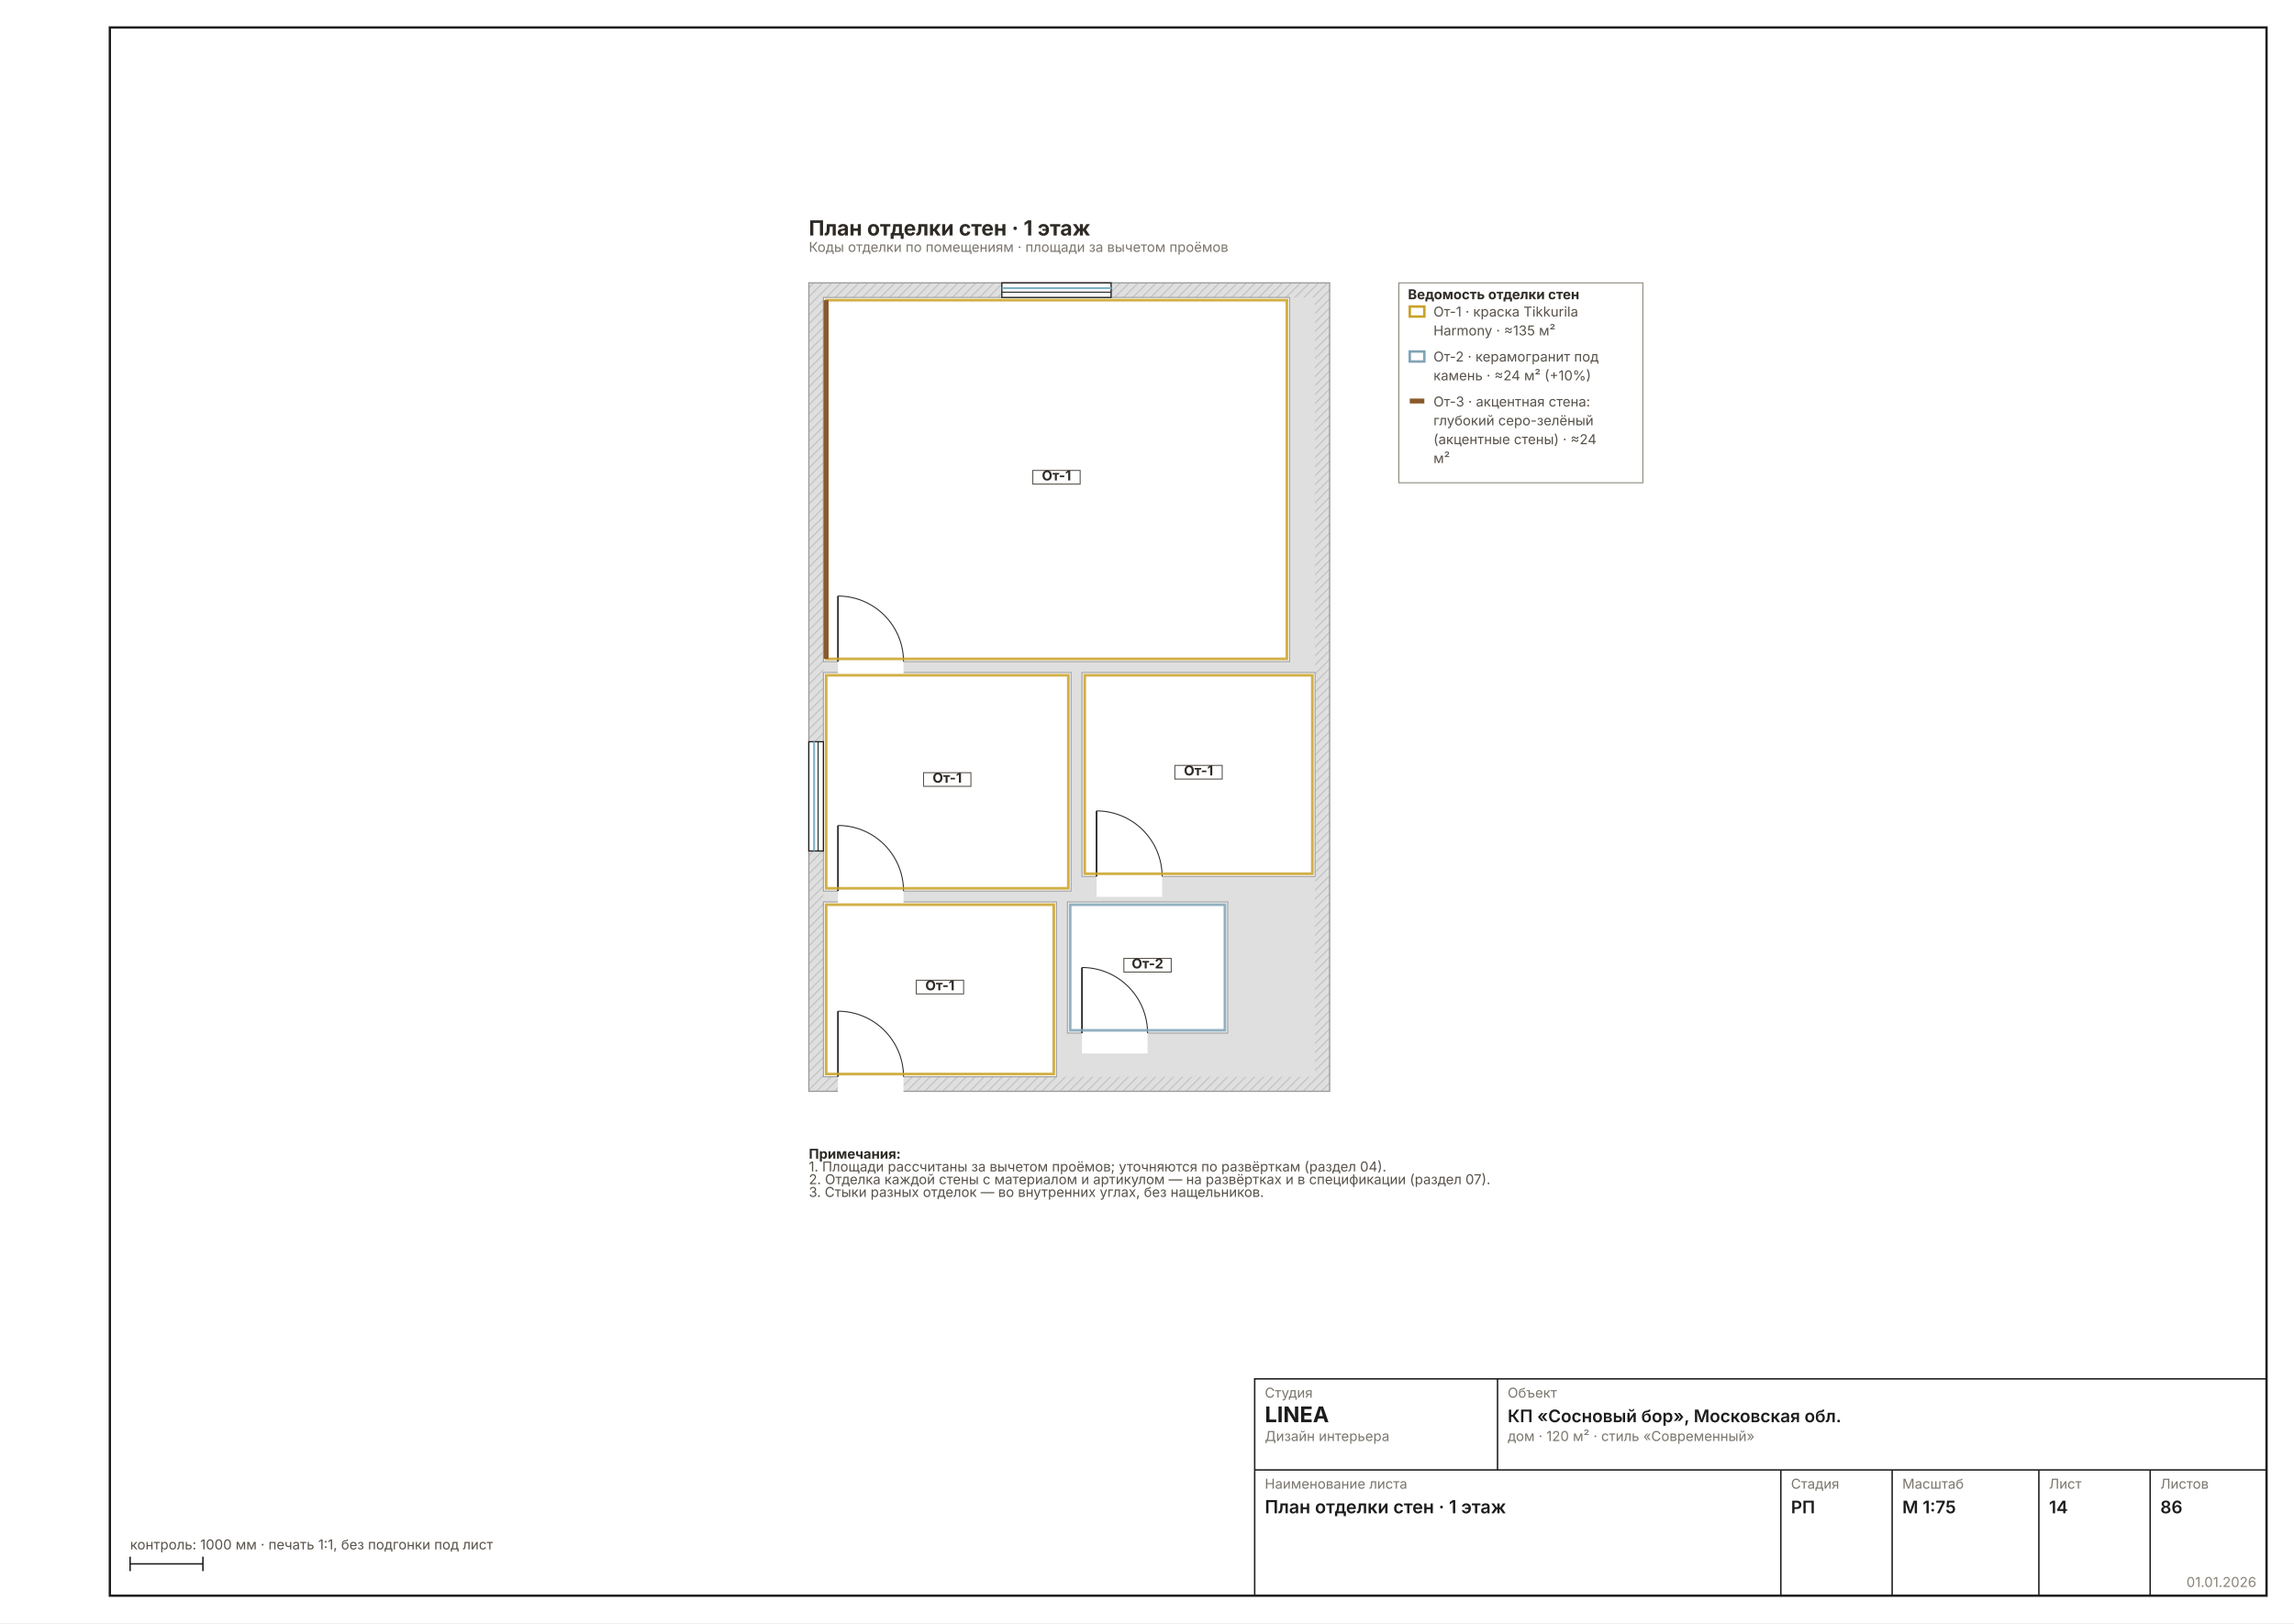
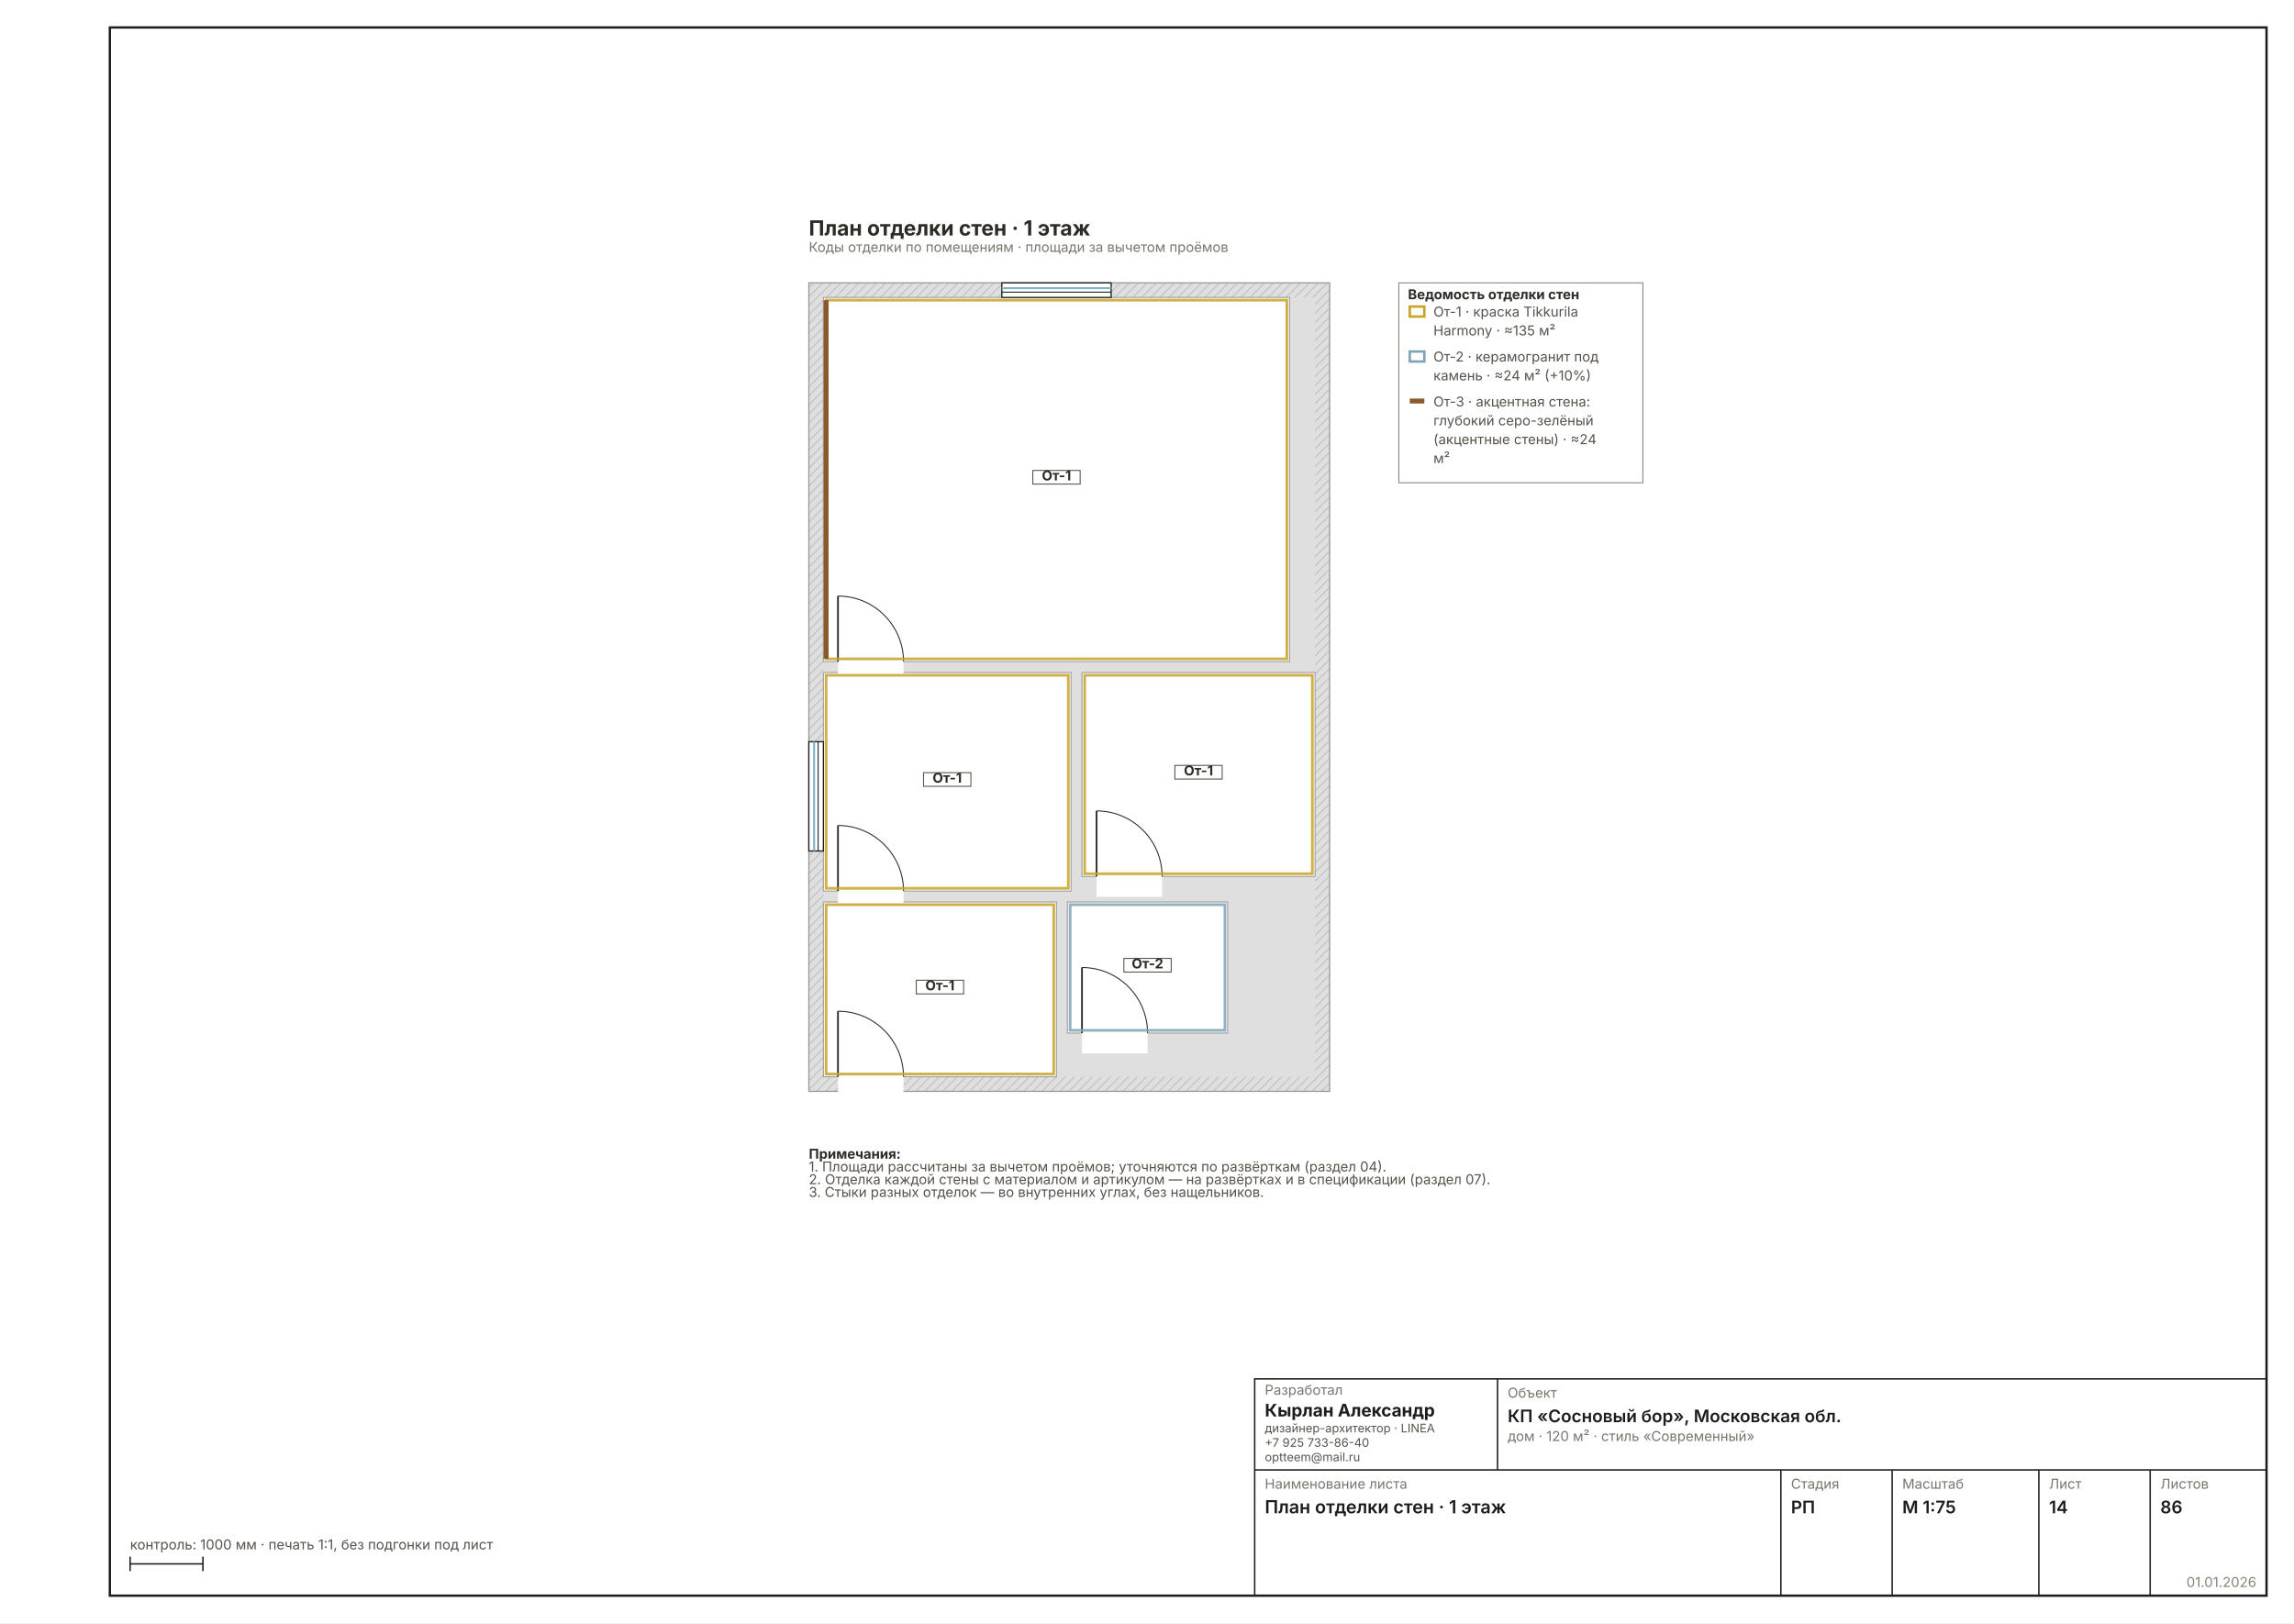
<svg xmlns="http://www.w3.org/2000/svg" width="1587" height="1123" viewBox="0 0 1587 1123" font-family="Inter, &quot;Helvetica Neue&quot;, Arial, sans-serif" data-sheet="wall-finish" data-scale="1:75">
  <rect width="1587" height="1123" fill="#FFFFFF" />
  <rect x="76" y="19" width="1492" height="1085" fill="none" stroke="#1C1C1C" stroke-width="1.6" />
  <g transform="translate(515.4593 149.0942) scale(0.6299)">
    <defs>
      <pattern id="wh14" width="7" height="7" patternUnits="userSpaceOnUse" patternTransform="rotate(45)">
        <rect width="7" height="7" fill="#DFDFDF" />
        <line x1="0" y1="0" x2="0" y2="7" stroke="#C4C4C4" stroke-width="2.70" />
      </pattern>
    </defs>
    <rect x="70" y="74" width="572" height="888" fill="url(#wh14)" stroke="#9A9A9A" stroke-width="1.35" />
    <rect x="86" y="90" width="540" height="856" fill="#DFDFDF" />
    <rect x="86" y="754" width="256" height="192" fill="#FFFFFF" stroke="#9A9A9A" stroke-width="1.08" />
    <rect x="86" y="90" width="512" height="400" fill="#FFFFFF" stroke="#9A9A9A" stroke-width="1.08" />
    <rect x="86" y="502" width="272" height="240" fill="#FFFFFF" stroke="#9A9A9A" stroke-width="1.08" />
    <rect x="354" y="754" width="176" height="144" fill="#FFFFFF" stroke="#9A9A9A" stroke-width="1.08" />
    <rect x="370" y="502" width="256" height="224" fill="#FFFFFF" stroke="#9A9A9A" stroke-width="1.08" />
    <rect x="102" y="942.8" width="72" height="25.6" fill="#FFFFFF" />
    <line x1="102" y1="946" x2="102" y2="874" stroke="#2A2A2A" stroke-width="1.89" />
    <path d="M 174 946 A 72 72 0 0 0 102 874" fill="none" stroke="#2A2A2A" stroke-width="1.08" />
    <rect x="102" y="486.8" width="72" height="25.6" fill="#FFFFFF" />
    <line x1="102" y1="490" x2="102" y2="418" stroke="#2A2A2A" stroke-width="1.89" />
    <path d="M 174 490 A 72 72 0 0 0 102 418" fill="none" stroke="#2A2A2A" stroke-width="1.08" />
    <rect x="102" y="738.8" width="72" height="25.6" fill="#FFFFFF" />
    <line x1="102" y1="742" x2="102" y2="670" stroke="#2A2A2A" stroke-width="1.89" />
    <path d="M 174 742 A 72 72 0 0 0 102 670" fill="none" stroke="#2A2A2A" stroke-width="1.08" />
    <rect x="370" y="894.8" width="72" height="25.6" fill="#FFFFFF" />
    <line x1="370" y1="898" x2="370" y2="826" stroke="#2A2A2A" stroke-width="1.89" />
    <path d="M 442 898 A 72 72 0 0 0 370 826" fill="none" stroke="#2A2A2A" stroke-width="1.08" />
    <rect x="386" y="722.8" width="72" height="25.6" fill="#FFFFFF" />
    <line x1="386" y1="726" x2="386" y2="654" stroke="#2A2A2A" stroke-width="1.89" />
    <path d="M 458 726 A 72 72 0 0 0 386 654" fill="none" stroke="#2A2A2A" stroke-width="1.08" />
    <rect x="282" y="74" width="120" height="16" fill="#FFFFFF" stroke="#1C1C1C" stroke-width="1.35" />
    <line x1="282" y1="79.8" x2="402" y2="79.8" stroke="#7FB2C8" stroke-width="2.16" />
    <line x1="282" y1="84.2" x2="402" y2="84.2" stroke="#1C1C1C" stroke-width="1.08" />
    <rect x="70" y="578" width="16" height="120" fill="#FFFFFF" stroke="#1C1C1C" stroke-width="1.35" />
    <line x1="75.8" y1="578" x2="75.8" y2="698" stroke="#7FB2C8" stroke-width="2.16" />
    <line x1="80.2" y1="578" x2="80.2" y2="698" stroke="#1C1C1C" stroke-width="1.08" />
    <rect x="89" y="757" width="250" height="186" fill="none" stroke="#C9A227" stroke-width="2.97" opacity="0.85" />
    <rect x="188" y="840" width="52" height="15" fill="#FFFFFFE0" stroke="#57514A" stroke-width="1.08" />
    <text x="214" y="851" font-size="15.00" font-weight="700" text-anchor="middle" fill="#2E2A26">От-1</text>
    <rect x="89" y="93" width="506" height="394" fill="none" stroke="#C9A227" stroke-width="2.97" opacity="0.85" />
    <line x1="89" y1="93" x2="89" y2="487" stroke="#8A5A2B" stroke-width="5.40" />
    <rect x="316" y="280" width="52" height="15" fill="#FFFFFFE0" stroke="#57514A" stroke-width="1.08" />
    <text x="342" y="291" font-size="15.00" font-weight="700" text-anchor="middle" fill="#2E2A26">От-1</text>
    <rect x="89" y="505" width="266" height="234" fill="none" stroke="#C9A227" stroke-width="2.97" opacity="0.85" />
    <rect x="196" y="612" width="52" height="15" fill="#FFFFFFE0" stroke="#57514A" stroke-width="1.08" />
    <text x="222" y="623" font-size="15.00" font-weight="700" text-anchor="middle" fill="#2E2A26">От-1</text>
    <rect x="357" y="757" width="170" height="138" fill="none" stroke="#7FA3B5" stroke-width="2.97" opacity="0.85" />
    <rect x="416" y="816" width="52" height="15" fill="#FFFFFFE0" stroke="#57514A" stroke-width="1.08" />
    <text x="442" y="827" font-size="15.00" font-weight="700" text-anchor="middle" fill="#2E2A26">От-2</text>
    <rect x="373" y="505" width="250" height="218" fill="none" stroke="#C9A227" stroke-width="2.97" opacity="0.85" />
    <rect x="472" y="604" width="52" height="15" fill="#FFFFFFE0" stroke="#57514A" stroke-width="1.08" />
    <text x="498" y="615" font-size="15.00" font-weight="700" text-anchor="middle" fill="#2E2A26">От-1</text>
    <g data-el="legend">
      <rect x="718" y="74" width="268" height="219.564" fill="none" stroke="#8A8478" stroke-width="1.08" />
      <text x="728" y="92" font-size="15.00" font-weight="700" fill="#2E2A26">Ведомость отделки стен</text>
      <rect x="730" y="100" width="16" height="11" fill="none" stroke="#C9A227" stroke-width="2.70" />
      <text x="756" y="111" font-size="15.00" fill="#57514A">От-1 · краска Tikkurila</text>
      <text x="756" y="131.695" font-size="15.00" fill="#57514A">Harmony · ≈135 м²</text>
      <rect x="730" y="149.391" width="16" height="11" fill="none" stroke="#7FA3B5" stroke-width="2.70" />
      <text x="756" y="160.391" font-size="15.00" fill="#57514A">От-2 · керамогранит под</text>
      <text x="756" y="181.086" font-size="15.00" fill="#57514A">камень · ≈24 м² (+10%)</text>
      <line x1="730" y1="203.782" x2="746" y2="203.782" stroke="#8A5A2B" stroke-width="5.40" />
      <text x="756" y="209.782" font-size="15.00" fill="#57514A">От-3 · акцентная стена:</text>
      <text x="756" y="230.477" font-size="15.00" fill="#57514A">глубокий серо-зелёный</text>
      <text x="756" y="251.173" font-size="15.00" fill="#57514A">(акцентные стены) · ≈24</text>
      <text x="756" y="271.868" font-size="15.00" fill="#57514A">м²</text>
    </g>
    <g data-el="notes" />
    <text x="70" y="1036" font-size="15.00" font-weight="700" fill="#2E2A26">Примечания:</text>
    <text x="70" y="1050" font-size="15.00" fill="#57514A">1. Площади рассчитаны за вычетом проёмов; уточняются по развёрткам (раздел 04).</text>
    <text x="70" y="1064" font-size="15.00" fill="#57514A">2. Отделка каждой стены с материалом и артикулом — на развёртках и в спецификации (раздел 07).</text>
    <text x="70" y="1078" font-size="15.00" fill="#57514A">3. Стыки разных отделок — во внутренних углах, без нащельников.</text>
    <text x="70" y="22" font-size="22.95" font-weight="700" fill="#2E2A26">План отделки стен · 1 этаж</text>
    <text x="70" y="40" font-size="15.00" fill="#7A756D">Коды отделки по помещениям · площади за вычетом проёмов</text>
  </g>
  <g data-el="stamp" stroke="#1C1C1C" stroke-width="1" fill="none">
    <rect x="868" y="954" width="700" height="150" />
    <line x1="868" y1="1017" x2="1568" y2="1017" />
    <line x1="1036" y1="954" x2="1036" y2="1017" />
    <line x1="1232" y1="1017" x2="1232" y2="1104" />
    <line x1="1309" y1="1017" x2="1309" y2="1104" />
    <line x1="1410.5" y1="1017" x2="1410.5" y2="1104" />
    <line x1="1487.5" y1="1017" x2="1487.5" y2="1104" />
  </g>
-   <text x="875" y="967" font-size="9.5" fill="#7A756D">Студия</text>
-   <text x="875" y="984" font-size="15" font-weight="700" fill="#1C1C1C">LINEA</text>
-   <text x="875" y="997" font-size="9.5" fill="#7A756D">Дизайн интерьера</text>
+   <text x="875" y="965" font-size="9.5" fill="#7A756D">Разработал</text>
+   <text x="875" y="980" font-size="12" font-weight="700" fill="#1C1C1C">Кырлан Александр</text>
+   <text x="875" y="991" font-size="8.2" fill="#57514A">дизайнер-архитектор · LINEA</text>
+   <text x="875" y="1001" font-size="8.2" fill="#57514A">+7 925 733-86-40</text>
+   <text x="875" y="1011" font-size="8.2" fill="#57514A">optteem@mail.ru</text>
  <text x="1043" y="967" font-size="9.5" fill="#7A756D">Объект</text>
  <text x="1043" y="984" font-size="12" font-weight="600" fill="#1C1C1C">КП «Сосновый бор», Московская обл.</text>
  <text x="1043" y="997" font-size="9.5" fill="#7A756D">дом · 120 м² · стиль «Современный»</text>
  <text x="875" y="1030" font-size="9.5" fill="#7A756D">Наименование листа</text>
  <text x="875" y="1047" font-size="12.5" font-weight="600" fill="#1C1C1C">План отделки стен · 1 этаж</text>
  <text x="1239" y="1030" font-size="9.5" fill="#7A756D">Стадия</text>
  <text x="1239" y="1047" font-size="12" font-weight="600" fill="#1C1C1C">РП</text>
  <text x="1316" y="1030" font-size="9.5" fill="#7A756D">Масштаб</text>
  <text x="1316" y="1047" font-size="12" font-weight="600" fill="#1C1C1C">М 1:75</text>
  <text x="1417.5" y="1030" font-size="9.5" fill="#7A756D">Лист</text>
  <text x="1417.5" y="1047" font-size="12" font-weight="600" fill="#1C1C1C">14</text>
  <text x="1494.5" y="1030" font-size="9.5" fill="#7A756D">Листов</text>
  <text x="1494.5" y="1047" font-size="12" font-weight="600" fill="#1C1C1C">86</text>
  <text x="1561" y="1098" font-size="9.5" fill="#8A8478" text-anchor="end">01.01.2026</text>
  <g stroke="#1C1C1C" stroke-width="1">
    <line x1="90" y1="1082" x2="140.392" y2="1082" />
    <line x1="90" y1="1077" x2="90" y2="1087" />
    <line x1="140.392" y1="1077" x2="140.392" y2="1087" />
  </g>
  <text x="90" y="1072" font-size="9.5" fill="#57514A">контроль: 1000 мм · печать 1:1, без подгонки под лист</text>
</svg>
